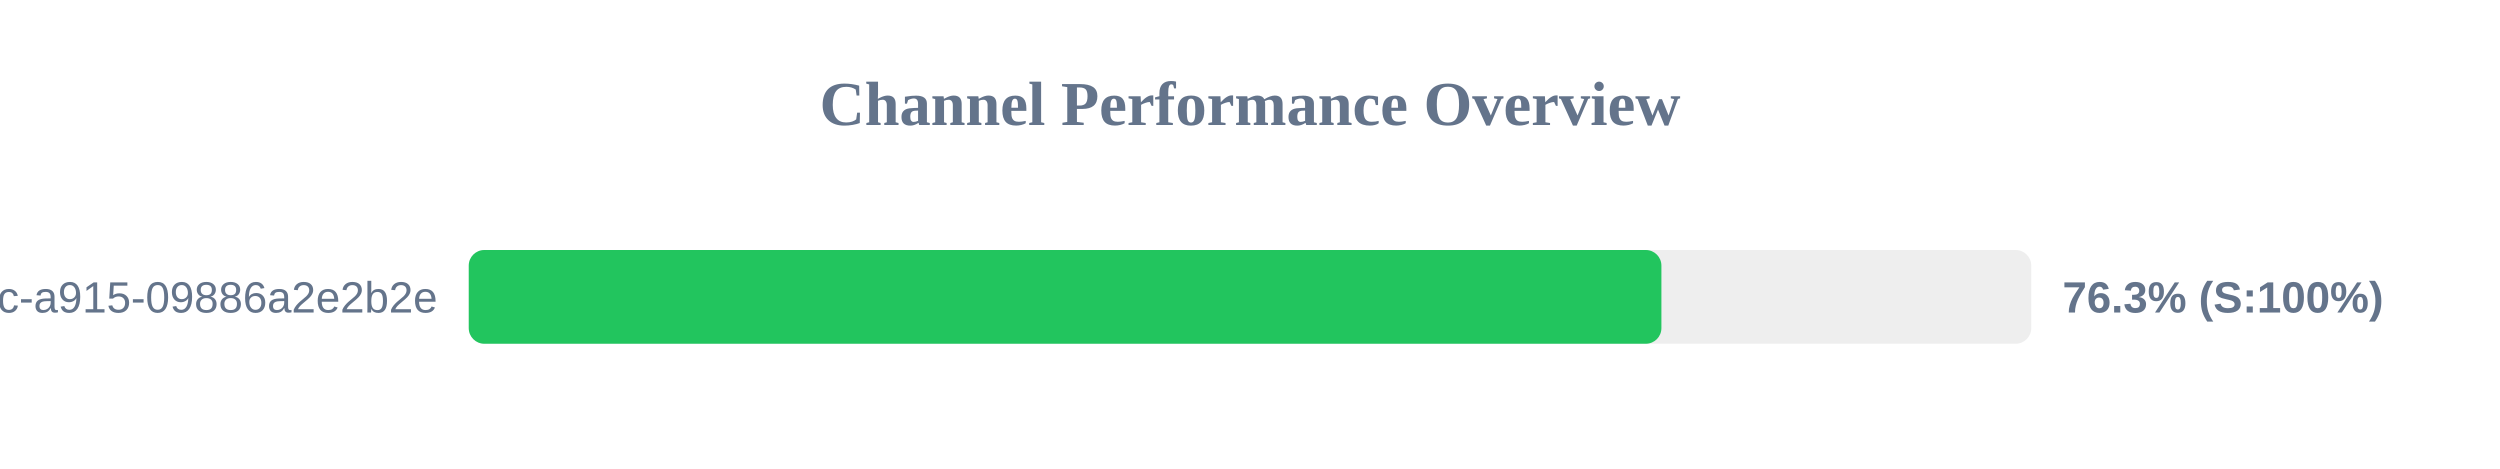
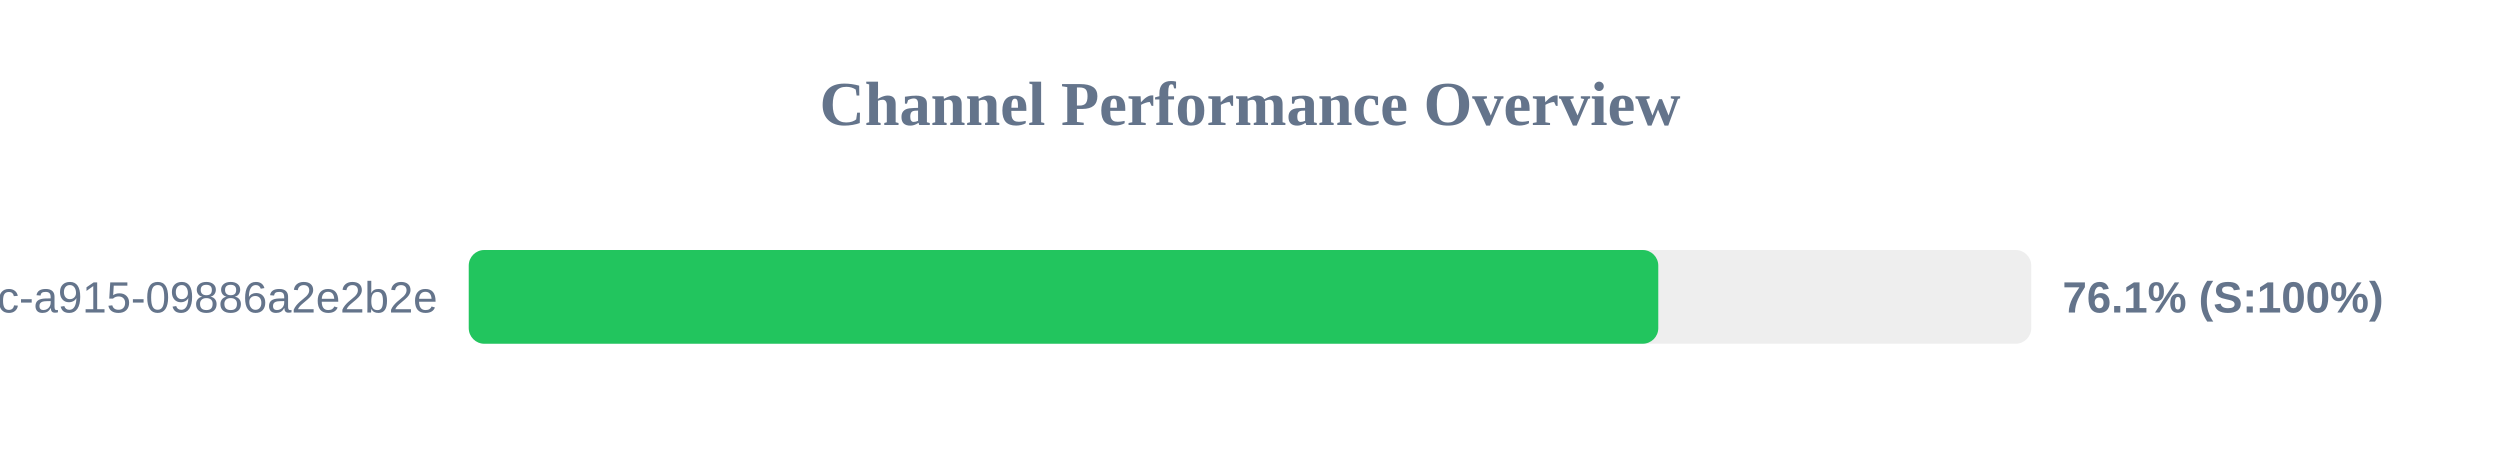
<svg xmlns="http://www.w3.org/2000/svg" width="800" height="150" version="1.1">
  <style>
        .row { font: 14px Arial; fill: #64748b; }
        .score { font: bold 14px Arial; fill: #64748b; }
    </style>
  <text x="400" y="40" text-anchor="middle" font-size="20px" font-weight="bold" fill="#64748b">Channel Performance Overview</text>
  <rect x="150" y="80" width="500" height="30" fill="#eee" rx="5" />
-   <rect x="150" y="80" width="381.65" height="30" fill="#22c55e" rx="5" />
+   <rect x="150" y="80" width="380.65" height="30" fill="#22c55e" rx="5" />
  <text x="140" y="100" text-anchor="end" class="row">?uuid=52816135-d3bc-46bc-a915-09886a2e2b2e</text>
-   <text x="660" y="100" text-anchor="start" class="score">76.3% (S:100%)</text>
+   <text x="660" y="100" text-anchor="start" class="score">76.1% (S:100%)</text>
</svg>
